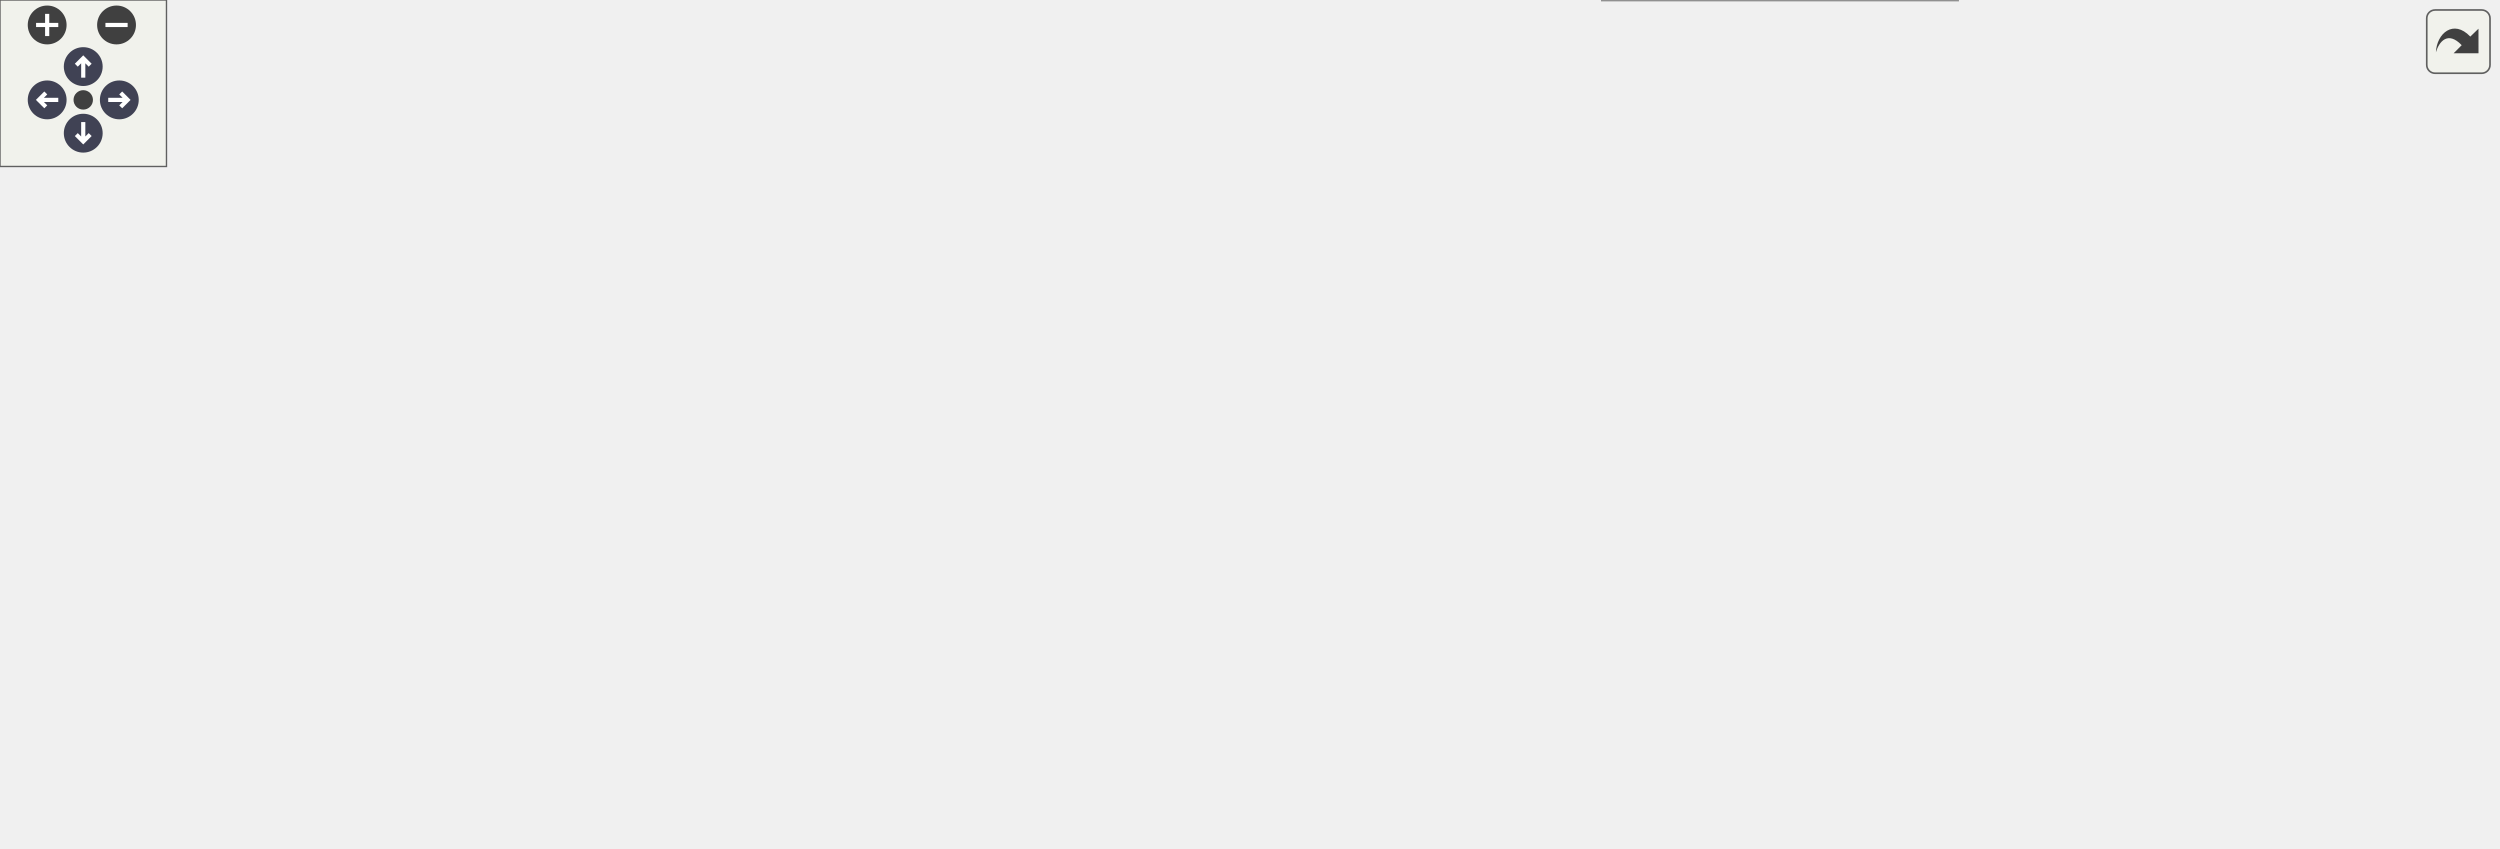
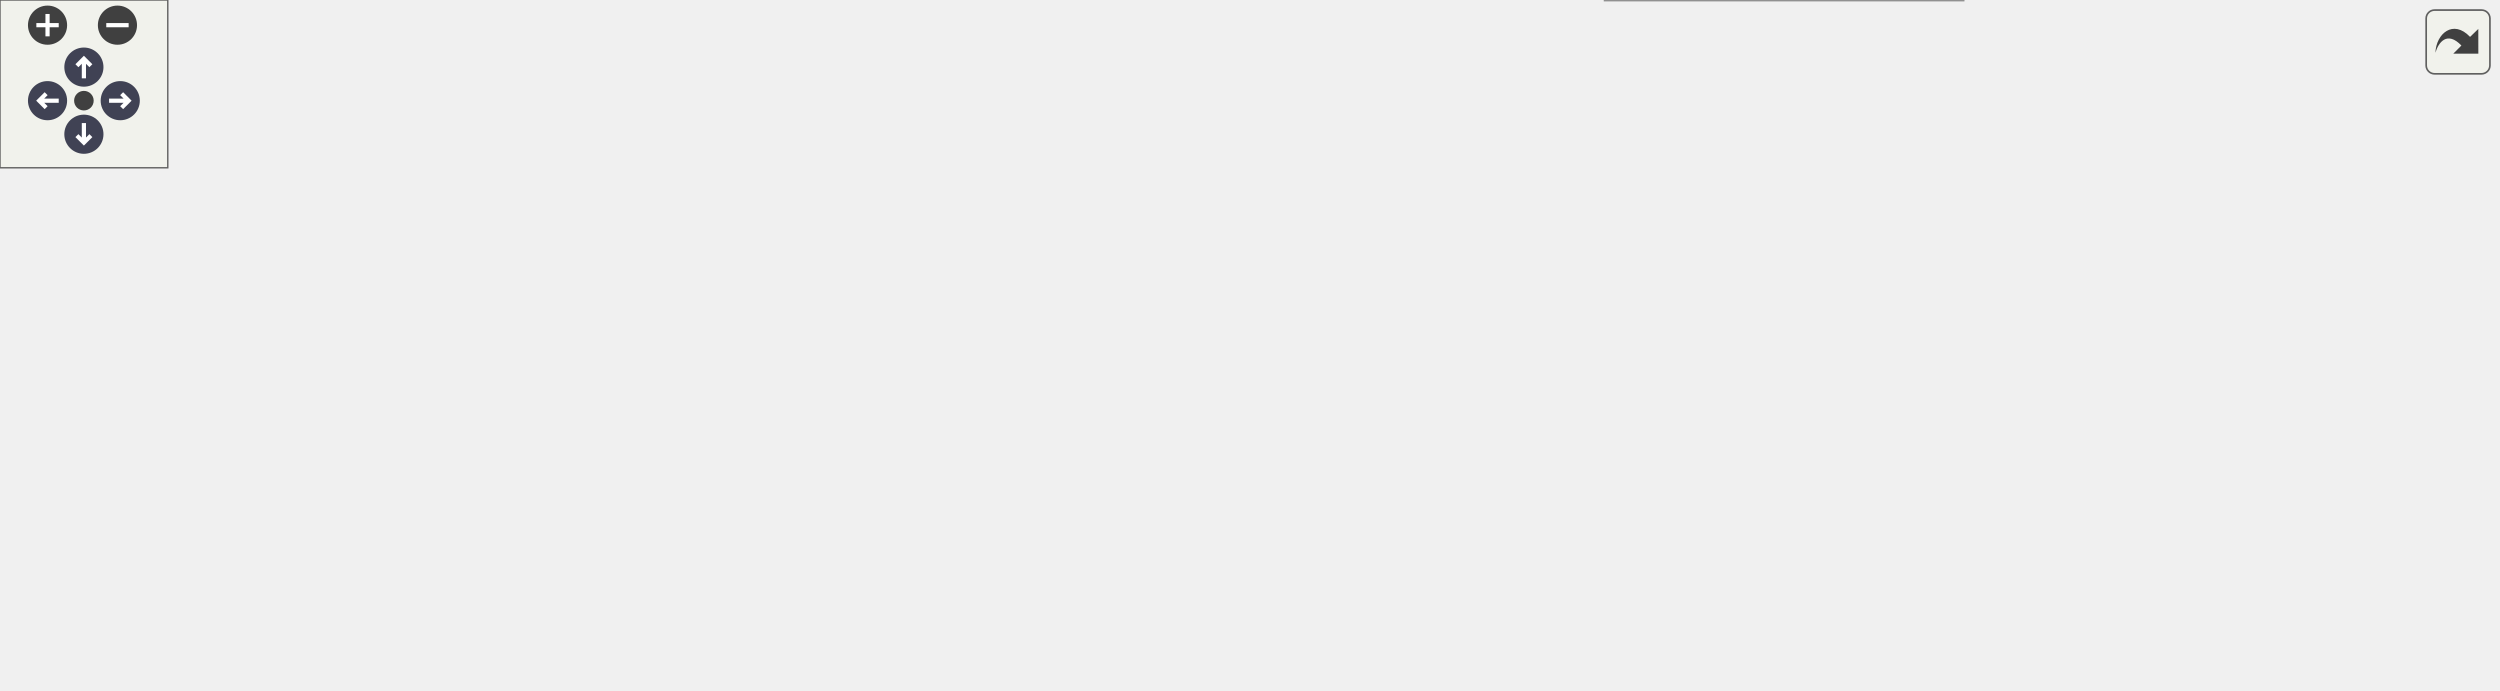
<svg xmlns="http://www.w3.org/2000/svg" xmlns:xlink="http://www.w3.org/1999/xlink" id="main" version="1.1" xml:space="preserve">
  <style type="text/css">
.node, .edge {opacity: 0.7;}
.node.selected, .edge.selected {opacity: 1;}
.edge:hover path { stroke: red; }
.edge:hover polygon { stroke: red; fill: red; }
</style>
  <defs>
    <circle id="rim" cx="0" cy="0" r="7" />
    <circle id="rim2" cx="0" cy="0" r="3.5" />
    <g id="zoomPlus">
      <use xlink:href="#rim" fill="#404040">
        <set attributeName="fill" to="#808080" begin="zoomplus.mouseover" end="zoomplus.mouseout" />
      </use>
      <path d="M-4,0h8M0,-4v8" fill="none" stroke="white" stroke-width="1.5" pointer-events="none" />
    </g>
    <g id="zoomMin">
      <use xlink:href="#rim" fill="#404040">
        <set attributeName="fill" to="#808080" begin="zoomminus.mouseover" end="zoomminus.mouseout" />
      </use>
      <path d="M-4,0h8" fill="none" stroke="white" stroke-width="1.5" pointer-events="none" />
    </g>
    <g id="arrowUp" transform="translate(30 24)">
      <use xlink:href="#rim" />
      <path pointer-events="none" fill="none" stroke="white" stroke-width="1.5" d="M0,-3.0v7 M-2.5,-0.5L0,-3.0L2.5,-0.5" />
    </g>
    <g id="arrowRight" transform="rotate(90) translate(36 -43)">
      <use xlink:href="#rim" />
      <path pointer-events="none" fill="none" stroke="white" stroke-width="1.5" d="M0,-3.0v7 M-2.5,-0.5L0,-3.0L2.5,-0.5" />
    </g>
    <g id="arrowDown" transform="rotate(180) translate(-30 -48)">
      <use xlink:href="#rim" />
      <path pointer-events="none" fill="none" stroke="white" stroke-width="1.5" d="M0,-3.0v7 M-2.5,-0.5L0,-3.0L2.5,-0.5" />
    </g>
    <g id="arrowLeft" transform="rotate(270) translate(-36 17)">
      <use xlink:href="#rim" />
      <path pointer-events="none" fill="none" stroke="white" stroke-width="1.5" d="M0,-3.0v7 M-2.5,-0.5L0,-3.0L2.5,-0.5" />
    </g>
    <g id="resetDef">
      <use xlink:href="#rim2" fill="#404040">
        <set attributeName="fill" to="#808080" begin="reset.mouseover" end="reset.mouseout" />
      </use>
    </g>
  </defs>
  <svg id="graph" class="graph">
    <g id="viewport">
      <g id="Node000001" class="node">
        <g id="a_Node000001">
          <a xlink:title="Functions needed for initialize()">
-             <polygon fill="#999999" stroke="#666666" points="164,-196 0,-196 0,-155 164,-155 164,-196" />
-             <text text-anchor="start" x="8" y="-184" font-family="Helvetica,sans-Serif" font-size="10.00">precice::cplscheme</text>
-             <text text-anchor="start" x="8" y="-173" font-family="Helvetica,sans-Serif" font-size="10.00">::MultiCouplingScheme</text>
-             <text text-anchor="middle" x="82" y="-162" font-family="Helvetica,sans-Serif" font-size="10.00">::initializeReceiveDataStorage</text>
+             <polygon fill="#999999" stroke="#666666" points="164,-152 0,-152 0,-111 164,-111 164,-152" />
+             <text text-anchor="start" x="8" y="-140" font-family="Helvetica,sans-Serif" font-size="10.00">precice::cplscheme</text>
+             <text text-anchor="start" x="8" y="-129" font-family="Helvetica,sans-Serif" font-size="10.00">::MultiCouplingScheme</text>
+             <text text-anchor="middle" x="82" y="-118" font-family="Helvetica,sans-Serif" font-size="10.00">::initializeReceiveDataStorage</text>
          </a>
        </g>
      </g>
      <g id="Node000002" class="node">
        <g id="a_Node000002">
          <a xlink:href="classprecice_1_1cplscheme_1_1BaseCouplingScheme.html#a0b8be6a29082c8115db22aad3e0aa624" target="_top" xlink:title="Initializes storage in receiveData as zero.">
-             <polygon fill="white" stroke="#666666" points="361,-196 200,-196 200,-155 361,-155 361,-196" />
-             <text text-anchor="start" x="208" y="-184" font-family="Helvetica,sans-Serif" font-size="10.00">precice::cplscheme</text>
-             <text text-anchor="start" x="208" y="-173" font-family="Helvetica,sans-Serif" font-size="10.00">::BaseCouplingScheme</text>
-             <text text-anchor="middle" x="280.5" y="-162" font-family="Helvetica,sans-Serif" font-size="10.00">::initializeWithZeroInitialData</text>
+             <polygon fill="white" stroke="#666666" points="361,-152 200,-152 200,-111 361,-111 361,-152" />
+             <text text-anchor="start" x="208" y="-140" font-family="Helvetica,sans-Serif" font-size="10.00">precice::cplscheme</text>
+             <text text-anchor="start" x="208" y="-129" font-family="Helvetica,sans-Serif" font-size="10.00">::BaseCouplingScheme</text>
+             <text text-anchor="middle" x="280.5" y="-118" font-family="Helvetica,sans-Serif" font-size="10.00">::initializeWithZeroInitialData</text>
          </a>
        </g>
      </g>
      <g id="edge1_Node000001_Node000002" class="edge">
        <g id="a_edge1_Node000001_Node000002">
          <a xlink:title=" ">
-             <path fill="none" stroke="#63b8ff" d="M164.06,-175.5C172.57,-175.5 181.26,-175.5 189.86,-175.5" />
-             <polygon fill="#63b8ff" stroke="#63b8ff" points="189.89,-179 199.89,-175.5 189.89,-172 189.89,-179" />
+             <path fill="none" stroke="#63b8ff" d="M164.06,-131.5C172.57,-131.5 181.26,-131.5 189.86,-131.5" />
+             <polygon fill="#63b8ff" stroke="#63b8ff" points="189.89,-135 199.89,-131.5 189.89,-128 189.89,-135" />
          </a>
        </g>
      </g>
      <g id="Node000003" class="node">
        <g id="a_Node000003">
          <a xlink:href="classprecice_1_1cplscheme_1_1BaseCouplingScheme.html#a6c37c619f364581226635cdca7d39e4b" target="_top" xlink:title="getter for _time">
-             <polygon fill="white" stroke="#666666" points="705.5,-245 577.5,-245 577.5,-204 705.5,-204 705.5,-245" />
-             <text text-anchor="start" x="585.5" y="-233" font-family="Helvetica,sans-Serif" font-size="10.00">precice::cplscheme</text>
-             <text text-anchor="start" x="585.5" y="-222" font-family="Helvetica,sans-Serif" font-size="10.00">::BaseCouplingScheme</text>
-             <text text-anchor="middle" x="641.5" y="-211" font-family="Helvetica,sans-Serif" font-size="10.00">::getTime</text>
+             <polygon fill="white" stroke="#666666" points="702,-186 574,-186 574,-145 702,-145 702,-186" />
+             <text text-anchor="start" x="582" y="-174" font-family="Helvetica,sans-Serif" font-size="10.00">precice::cplscheme</text>
+             <text text-anchor="start" x="582" y="-163" font-family="Helvetica,sans-Serif" font-size="10.00">::BaseCouplingScheme</text>
+             <text text-anchor="middle" x="638" y="-152" font-family="Helvetica,sans-Serif" font-size="10.00">::getTime</text>
          </a>
        </g>
      </g>
      <g id="edge2_Node000002_Node000003" class="edge">
        <g id="a_edge2_Node000002_Node000003">
          <a xlink:title=" ">
-             <path fill="none" stroke="#63b8ff" d="M361.17,-186.37C422.78,-194.78 507.4,-206.33 567.31,-214.51" />
-             <polygon fill="#63b8ff" stroke="#63b8ff" points="567.07,-218.01 577.45,-215.89 568.02,-211.07 567.07,-218.01" />
+             <path fill="none" stroke="#63b8ff" d="M361.28,-142.39C373.24,-143.87 385.44,-145.29 397,-146.5 452.77,-152.33 516,-157.26 563.55,-160.64" />
+             <polygon fill="#63b8ff" stroke="#63b8ff" points="563.54,-164.15 573.76,-161.36 564.03,-157.17 563.54,-164.15" />
          </a>
        </g>
      </g>
      <g id="Node000005" class="node">
        <g id="a_Node000005">
          <a xlink:href="classprecice_1_1cplscheme_1_1BaseCouplingScheme.html#af690c8d4e0f11e52fc7b9ca1fe098229" target="_top" xlink:title="Receives data receiveDataIDs given in mapCouplingData with communication.">
-             <polygon fill="white" stroke="#666666" points="525,-163 397,-163 397,-122 525,-122 525,-163" />
-             <text text-anchor="start" x="405" y="-151" font-family="Helvetica,sans-Serif" font-size="10.00">precice::cplscheme</text>
-             <text text-anchor="start" x="405" y="-140" font-family="Helvetica,sans-Serif" font-size="10.00">::BaseCouplingScheme</text>
-             <text text-anchor="middle" x="461" y="-129" font-family="Helvetica,sans-Serif" font-size="10.00">::receiveData</text>
+             <polygon fill="white" stroke="#666666" points="525,-119 397,-119 397,-78 525,-78 525,-119" />
+             <text text-anchor="start" x="405" y="-107" font-family="Helvetica,sans-Serif" font-size="10.00">precice::cplscheme</text>
+             <text text-anchor="start" x="405" y="-96" font-family="Helvetica,sans-Serif" font-size="10.00">::BaseCouplingScheme</text>
+             <text text-anchor="middle" x="461" y="-85" font-family="Helvetica,sans-Serif" font-size="10.00">::receiveData</text>
          </a>
        </g>
      </g>
      <g id="edge4_Node000002_Node000005" class="edge">
        <g id="a_edge4_Node000002_Node000005">
          <a xlink:title=" ">
-             <path fill="none" stroke="#63b8ff" d="M361.09,-160.79C369.71,-159.19 378.45,-157.58 386.99,-156" />
-             <polygon fill="#63b8ff" stroke="#63b8ff" points="387.7,-159.43 396.9,-154.17 386.43,-152.54 387.7,-159.43" />
+             <path fill="none" stroke="#63b8ff" d="M361.09,-116.79C369.71,-115.19 378.45,-113.58 386.99,-112" />
+             <polygon fill="#63b8ff" stroke="#63b8ff" points="387.7,-115.43 396.9,-110.17 386.43,-108.54 387.7,-115.43" />
          </a>
        </g>
      </g>
      <g id="Node000004" class="node">
        <g id="a_Node000004">
          <a xlink:href="classprecice_1_1cplscheme_1_1impl_1_1TimeHandler.html#a98a5365f35f80c2956df85a624ca3c21" target="_top" xlink:title="Returns the current time as a double.">
-             <polygon fill="white" stroke="#666666" points="900,-239.5 758,-239.5 758,-209.5 900,-209.5 900,-239.5" />
-             <text text-anchor="start" x="766" y="-227.5" font-family="Helvetica,sans-Serif" font-size="10.00">precice::cplscheme</text>
-             <text text-anchor="middle" x="829" y="-216.5" font-family="Helvetica,sans-Serif" font-size="10.00">::impl::TimeHandler::time</text>
+             <polygon fill="white" stroke="#666666" points="893,-180.5 751,-180.5 751,-150.5 893,-150.5 893,-180.5" />
+             <text text-anchor="start" x="759" y="-168.5" font-family="Helvetica,sans-Serif" font-size="10.00">precice::cplscheme</text>
+             <text text-anchor="middle" x="822" y="-157.5" font-family="Helvetica,sans-Serif" font-size="10.00">::impl::TimeHandler::time</text>
          </a>
        </g>
      </g>
      <g id="edge3_Node000003_Node000004" class="edge">
        <g id="a_edge3_Node000003_Node000004">
          <a xlink:title=" ">
-             <path fill="none" stroke="#63b8ff" d="M705.56,-224.5C719.08,-224.5 733.55,-224.5 747.62,-224.5" />
-             <polygon fill="#63b8ff" stroke="#63b8ff" points="747.79,-228 757.79,-224.5 747.79,-221 747.79,-228" />
+             <path fill="none" stroke="#63b8ff" d="M702.14,-165.5C714.54,-165.5 727.7,-165.5 740.57,-165.5" />
+             <polygon fill="#63b8ff" stroke="#63b8ff" points="740.81,-169 750.81,-165.5 740.81,-162 740.81,-169" />
          </a>
        </g>
      </g>
      <g id="edge8_Node000005_Node000003" class="edge">
        <g id="a_edge8_Node000005_Node000003">
          <a xlink:title=" ">
-             <path fill="none" stroke="#63b8ff" d="M498.61,-163.1C517.05,-173.13 539.93,-185.03 561,-194.5 565.12,-196.35 569.4,-198.19 573.73,-199.99" />
-             <polygon fill="#63b8ff" stroke="#63b8ff" points="572.68,-203.35 583.27,-203.87 575.32,-196.86 572.68,-203.35" />
+             <path fill="none" stroke="#63b8ff" d="M515.93,-119.15C534.23,-126.15 554.84,-134.04 573.8,-141.3" />
+             <polygon fill="#63b8ff" stroke="#63b8ff" points="572.65,-144.61 583.24,-144.92 575.16,-138.08 572.65,-144.61" />
          </a>
        </g>
      </g>
      <g id="edge9_Node000005_Node000005" class="edge">
        <g id="a_edge9_Node000005_Node000005">
          <a xlink:title=" ">
-             <path fill="none" stroke="#63b8ff" d="M427.92,-163.1C424.31,-172.65 435.34,-181 461,-181 477.04,-181 487.36,-177.74 491.97,-172.96" />
-             <polygon fill="#63b8ff" stroke="#63b8ff" points="495.41,-173.61 494.08,-163.1 488.56,-172.14 495.41,-173.61" />
+             <path fill="none" stroke="#63b8ff" d="M428.65,-119.1C425.12,-128.65 435.91,-137 461,-137 476.68,-137 486.78,-133.74 491.28,-128.96" />
+             <polygon fill="#63b8ff" stroke="#63b8ff" points="494.72,-129.6 493.35,-119.1 487.87,-128.17 494.72,-129.6" />
          </a>
        </g>
      </g>
      <g id="Node000006" class="node">
        <g id="a_Node000006">
-           <a xlink:href="classprecice_1_1com_1_1serialize_1_1SerializedStamples.html#a914cc916961f26874b078f45ce01e6f5" target="_top" xlink:title="Create SerializedStamples with allocated buffers according to size of CouplingData.">
-             <polygon fill="white" stroke="#666666" points="718.5,-185.5 564.5,-185.5 564.5,-155.5 718.5,-155.5 718.5,-185.5" />
-             <text text-anchor="start" x="572.5" y="-173.5" font-family="Helvetica,sans-Serif" font-size="10.00">precice::com::serialize</text>
-             <text text-anchor="middle" x="641.5" y="-162.5" font-family="Helvetica,sans-Serif" font-size="10.00">::SerializedStamples::empty</text>
+           <a xlink:href="classprecice_1_1com_1_1serialize_1_1SerializedStamples.html#ad693a7d80d1917a22afbd9d4c0b447b9" target="_top" xlink:title="Create SerializedStamples with allocated buffers according to size of CouplingData.">
+             <polygon fill="white" stroke="#666666" points="715,-126.5 561,-126.5 561,-96.5 715,-96.5 715,-126.5" />
+             <text text-anchor="start" x="569" y="-114.5" font-family="Helvetica,sans-Serif" font-size="10.00">precice::com::serialize</text>
+             <text text-anchor="middle" x="638" y="-103.5" font-family="Helvetica,sans-Serif" font-size="10.00">::SerializedStamples::empty</text>
          </a>
        </g>
      </g>
      <g id="edge5_Node000005_Node000006" class="edge">
        <g id="a_edge5_Node000005_Node000006">
          <a xlink:title=" ">
-             <path fill="none" stroke="#63b8ff" d="M525.18,-152.41C534.56,-153.88 544.36,-155.42 554.12,-156.95" />
-             <polygon fill="#63b8ff" stroke="#63b8ff" points="553.82,-160.45 564.24,-158.54 554.91,-153.53 553.82,-160.45" />
+             <path fill="none" stroke="#63b8ff" d="M525.18,-103.19C533.48,-103.81 542.1,-104.45 550.71,-105.09" />
+             <polygon fill="#63b8ff" stroke="#63b8ff" points="550.55,-108.59 560.78,-105.84 551.07,-101.61 550.55,-108.59" />
          </a>
        </g>
      </g>
      <g id="Node000008" class="node">
        <g id="a_Node000008">
          <a target="_parent" xlink:href="http://en.cppreference.com/w/cpp/memory/shared_ptr/get.html#" xlink:title=" ">
-             <polygon fill="white" stroke="#666666" points="697,-137 586,-137 586,-118 697,-118 697,-137" />
-             <text text-anchor="middle" x="641.5" y="-125" font-family="Helvetica,sans-Serif" font-size="10.00">std::shared_ptr::get</text>
+             <polygon fill="white" stroke="#666666" points="693.5,-78 582.5,-78 582.5,-59 693.5,-59 693.5,-78" />
+             <text text-anchor="middle" x="638" y="-66" font-family="Helvetica,sans-Serif" font-size="10.00">std::shared_ptr::get</text>
          </a>
        </g>
      </g>
      <g id="edge7_Node000005_Node000008" class="edge">
        <g id="a_edge7_Node000005_Node000008">
          <a xlink:title=" ">
-             <path fill="none" stroke="#63b8ff" d="M525.18,-137.19C541.63,-135.81 559.37,-134.32 575.88,-132.93" />
-             <polygon fill="#63b8ff" stroke="#63b8ff" points="576.32,-136.41 585.99,-132.08 575.73,-129.43 576.32,-136.41" />
+             <path fill="none" stroke="#63b8ff" d="M525.18,-87.67C540.52,-85.04 556.94,-82.22 572.35,-79.58" />
+             <polygon fill="#63b8ff" stroke="#63b8ff" points="573.04,-83.02 582.3,-77.88 571.86,-76.12 573.04,-83.02" />
          </a>
        </g>
      </g>
      <g id="Node000009" class="node">
        <g id="a_Node000009">
-           <a xlink:href="classprecice_1_1cplscheme_1_1BaseCouplingScheme.html#a83379ed90469cb7710fff88ff52269ac" target="_top" xlink:title=" ">
-             <polygon fill="white" stroke="#666666" points="722,-100 561,-100 561,-59 722,-59 722,-100" />
-             <text text-anchor="start" x="569" y="-88" font-family="Helvetica,sans-Serif" font-size="10.00">precice::cplscheme</text>
-             <text text-anchor="start" x="569" y="-77" font-family="Helvetica,sans-Serif" font-size="10.00">::BaseCouplingScheme</text>
-             <text text-anchor="middle" x="641.5" y="-66" font-family="Helvetica,sans-Serif" font-size="10.00">::receiveNumberOfTimeSteps</text>
+           <a xlink:href="classprecice_1_1cplscheme_1_1BaseCouplingScheme.html#a7bd0c976a2b5072fe3c9e98c2c4f1688" target="_top" xlink:title=" ">
+             <polygon fill="white" stroke="#666666" points="702,-41 574,-41 574,0 702,0 702,-41" />
+             <text text-anchor="start" x="582" y="-29" font-family="Helvetica,sans-Serif" font-size="10.00">precice::cplscheme</text>
+             <text text-anchor="start" x="582" y="-18" font-family="Helvetica,sans-Serif" font-size="10.00">::BaseCouplingScheme</text>
+             <text text-anchor="middle" x="638" y="-7" font-family="Helvetica,sans-Serif" font-size="10.00">::receiveTimes</text>
          </a>
        </g>
      </g>
      <g id="edge10_Node000005_Node000009" class="edge">
        <g id="a_edge10_Node000005_Node000009">
          <a xlink:title=" ">
-             <path fill="none" stroke="#63b8ff" d="M520.45,-121.87C537.18,-115.97 555.55,-109.48 572.79,-103.4" />
-             <polygon fill="#63b8ff" stroke="#63b8ff" points="573.96,-106.7 582.23,-100.07 571.63,-100.1 573.96,-106.7" />
-           </a>
-         </g>
-       </g>
-       <g id="Node000010" class="node">
-         <g id="a_Node000010">
-           <a xlink:href="classprecice_1_1cplscheme_1_1BaseCouplingScheme.html#a700bef351e463eb84836538fd91f16b3" target="_top" xlink:title=" ">
-             <polygon fill="white" stroke="#666666" points="705.5,-41 577.5,-41 577.5,0 705.5,0 705.5,-41" />
-             <text text-anchor="start" x="585.5" y="-29" font-family="Helvetica,sans-Serif" font-size="10.00">precice::cplscheme</text>
-             <text text-anchor="start" x="585.5" y="-18" font-family="Helvetica,sans-Serif" font-size="10.00">::BaseCouplingScheme</text>
-             <text text-anchor="middle" x="641.5" y="-7" font-family="Helvetica,sans-Serif" font-size="10.00">::receiveTimes</text>
-           </a>
-         </g>
-       </g>
-       <g id="edge11_Node000005_Node000010" class="edge">
-         <g id="a_edge11_Node000005_Node000010">
-           <a xlink:title=" ">
-             <path fill="none" stroke="#63b8ff" d="M479.86,-121.73C498.4,-101.27 529.09,-70.28 561,-50.5 563.76,-48.79 566.63,-47.15 569.58,-45.59" />
-             <polygon fill="#63b8ff" stroke="#63b8ff" points="571.19,-48.69 578.59,-41.11 568.08,-42.42 571.19,-48.69" />
+             <path fill="none" stroke="#63b8ff" d="M502.62,-77.95C520.4,-69.18 541.59,-59.02 561,-50.5 565.13,-48.69 569.41,-46.86 573.73,-45.05" />
+             <polygon fill="#63b8ff" stroke="#63b8ff" points="575.32,-48.19 583.23,-41.14 572.65,-41.71 575.32,-48.19" />
          </a>
        </g>
      </g>
      <g id="Node000007" class="node">
        <g id="a_Node000007">
          <a xlink:href="classprecice_1_1com_1_1serialize_1_1SerializedStamples.html#a766834ff07b9fc24a575a98c2fc8c382" target="_top" xlink:title=" ">
-             <polygon fill="white" stroke="#666666" points="892,-191 766,-191 766,-150 892,-150 892,-191" />
-             <text text-anchor="start" x="774" y="-179" font-family="Helvetica,sans-Serif" font-size="10.00">precice::com::serialize</text>
-             <text text-anchor="start" x="774" y="-168" font-family="Helvetica,sans-Serif" font-size="10.00">::SerializedStamples::</text>
-             <text text-anchor="middle" x="829" y="-157" font-family="Helvetica,sans-Serif" font-size="10.00">allocate</text>
+             <polygon fill="white" stroke="#666666" points="885,-132 759,-132 759,-91 885,-91 885,-132" />
+             <text text-anchor="start" x="767" y="-120" font-family="Helvetica,sans-Serif" font-size="10.00">precice::com::serialize</text>
+             <text text-anchor="start" x="767" y="-109" font-family="Helvetica,sans-Serif" font-size="10.00">::SerializedStamples::</text>
+             <text text-anchor="middle" x="822" y="-98" font-family="Helvetica,sans-Serif" font-size="10.00">allocate</text>
          </a>
        </g>
      </g>
      <g id="edge6_Node000006_Node000007" class="edge">
        <g id="a_edge6_Node000006_Node000007">
          <a xlink:title=" ">
-             <path fill="none" stroke="#63b8ff" d="M718.75,-170.5C731.01,-170.5 743.66,-170.5 755.82,-170.5" />
-             <polygon fill="#63b8ff" stroke="#63b8ff" points="755.9,-174 765.9,-170.5 755.9,-167 755.9,-174" />
+             <path fill="none" stroke="#63b8ff" d="M715.13,-111.5C726.32,-111.5 737.81,-111.5 748.91,-111.5" />
+             <polygon fill="#63b8ff" stroke="#63b8ff" points="748.98,-115 758.98,-111.5 748.98,-108 748.98,-115" />
          </a>
        </g>
      </g>
    </g>
  </svg>
  <g id="navigator" transform="translate(0 0)" fill="#404254">
    <rect fill="#f2f5e9" fill-opacity="0.5" stroke="#606060" stroke-width=".5" x="0" y="0" width="60" height="60" />
    <use id="zoomplus" xlink:href="#zoomPlus" x="17" y="9" />
    <use id="zoomminus" xlink:href="#zoomMin" x="42" y="9" />
    <use id="reset" xlink:href="#resetDef" x="30" y="36" />
    <use id="arrowup" xlink:href="#arrowUp" x="0" y="0" />
    <use id="arrowright" xlink:href="#arrowRight" x="0" y="0" />
    <use id="arrowdown" xlink:href="#arrowDown" x="0" y="0" />
    <use id="arrowleft" xlink:href="#arrowLeft" x="0" y="0" />
  </g>
  <svg viewBox="0 0 15 15" width="100%" height="30px" preserveAspectRatio="xMaxYMin meet">
    <g id="arrow_out" transform="scale(0.3 0.3)">
      <a xlink:href="classprecice_1_1cplscheme_1_1MultiCouplingScheme_a8946b8abca274258cef34ed98dd74e26_cgraph_org.svg" target="_base">
        <rect id="button" ry="5" rx="5" y="6" x="6" height="38" width="38" fill="#f2f5e9" fill-opacity="0.5" stroke="#606060" stroke-width="1.0" />
        <path id="arrow" d="M 11.5,31.437 C 11.94,20.098 22.043,11.323 32.159,21.979 L 37.069,17.246 C 37.069,17.246 37.088,32 37.088,32 L 22.16,31.978 C 22.16,31.978 26.998,27.14 26.998,27.14 C 18.529,18.264 13.292,25.23 11.5,31.437 z" style="fill:#404040;" />
      </a>
    </g>
  </svg>
  <style type="text/css">

[data-mouse-over-selected='false'] { opacity: 0.7; }
[data-mouse-over-selected='true']  { opacity: 1.0; }

</style>
</svg>
